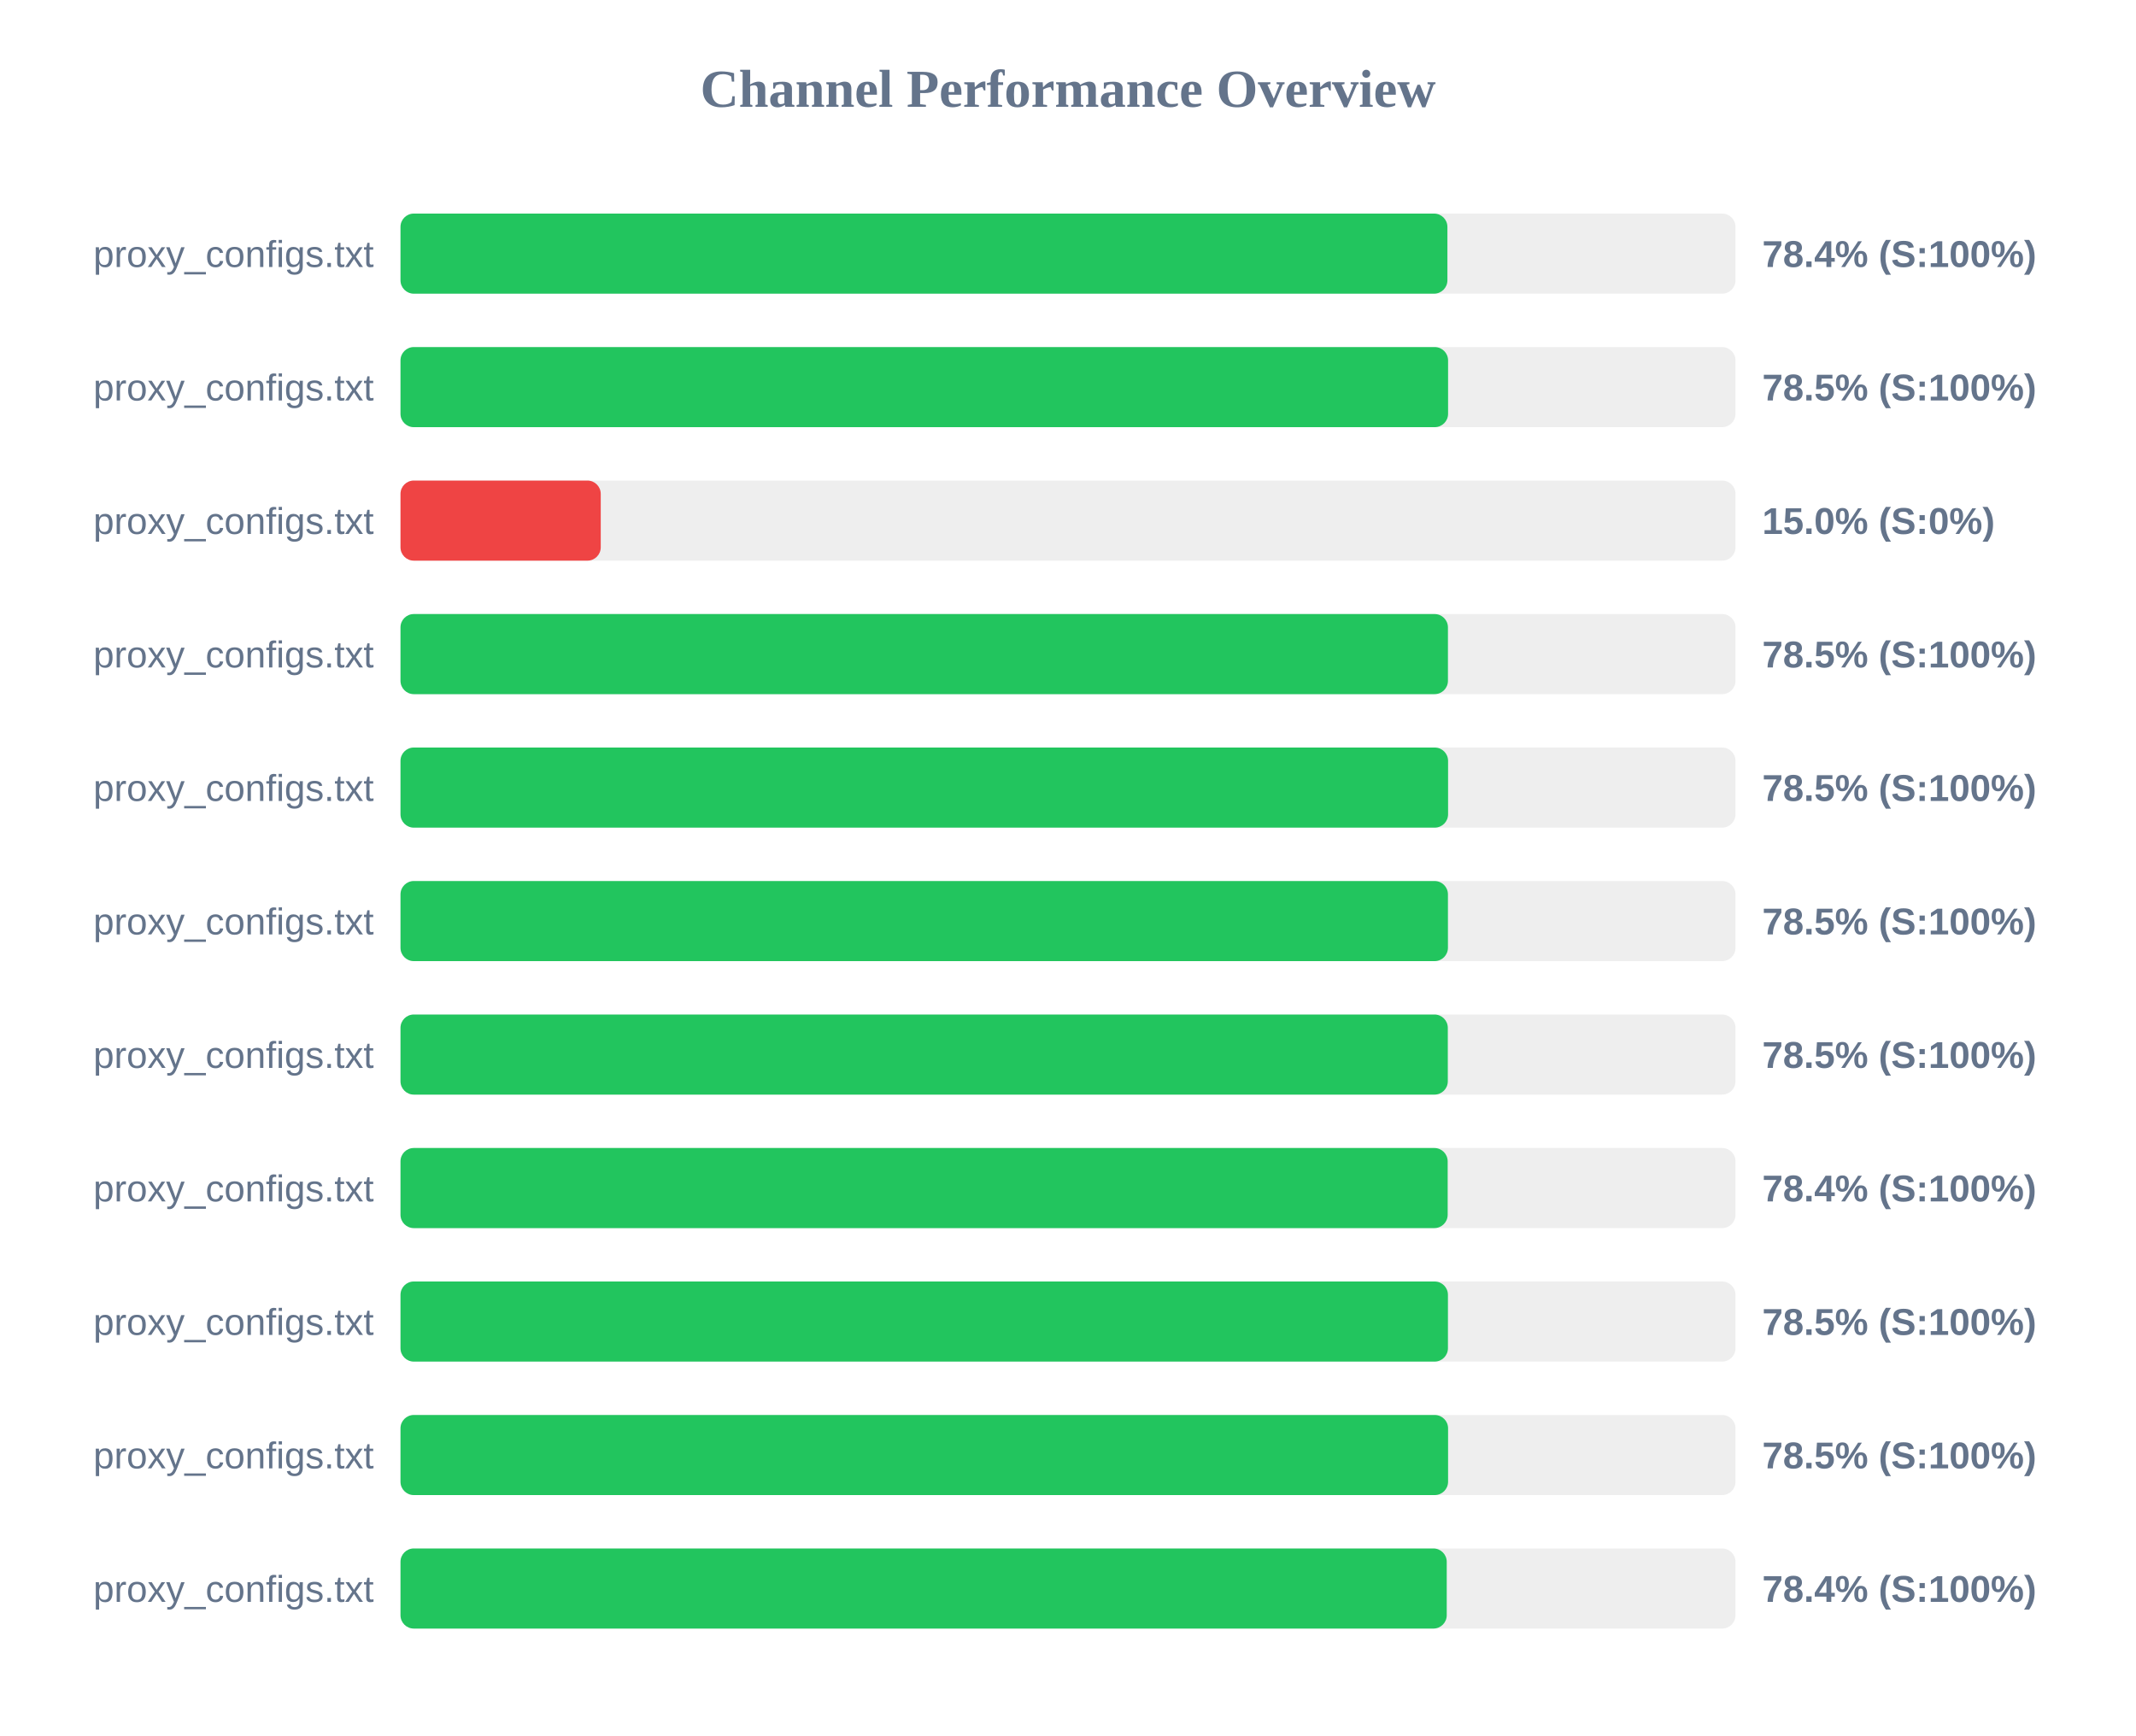
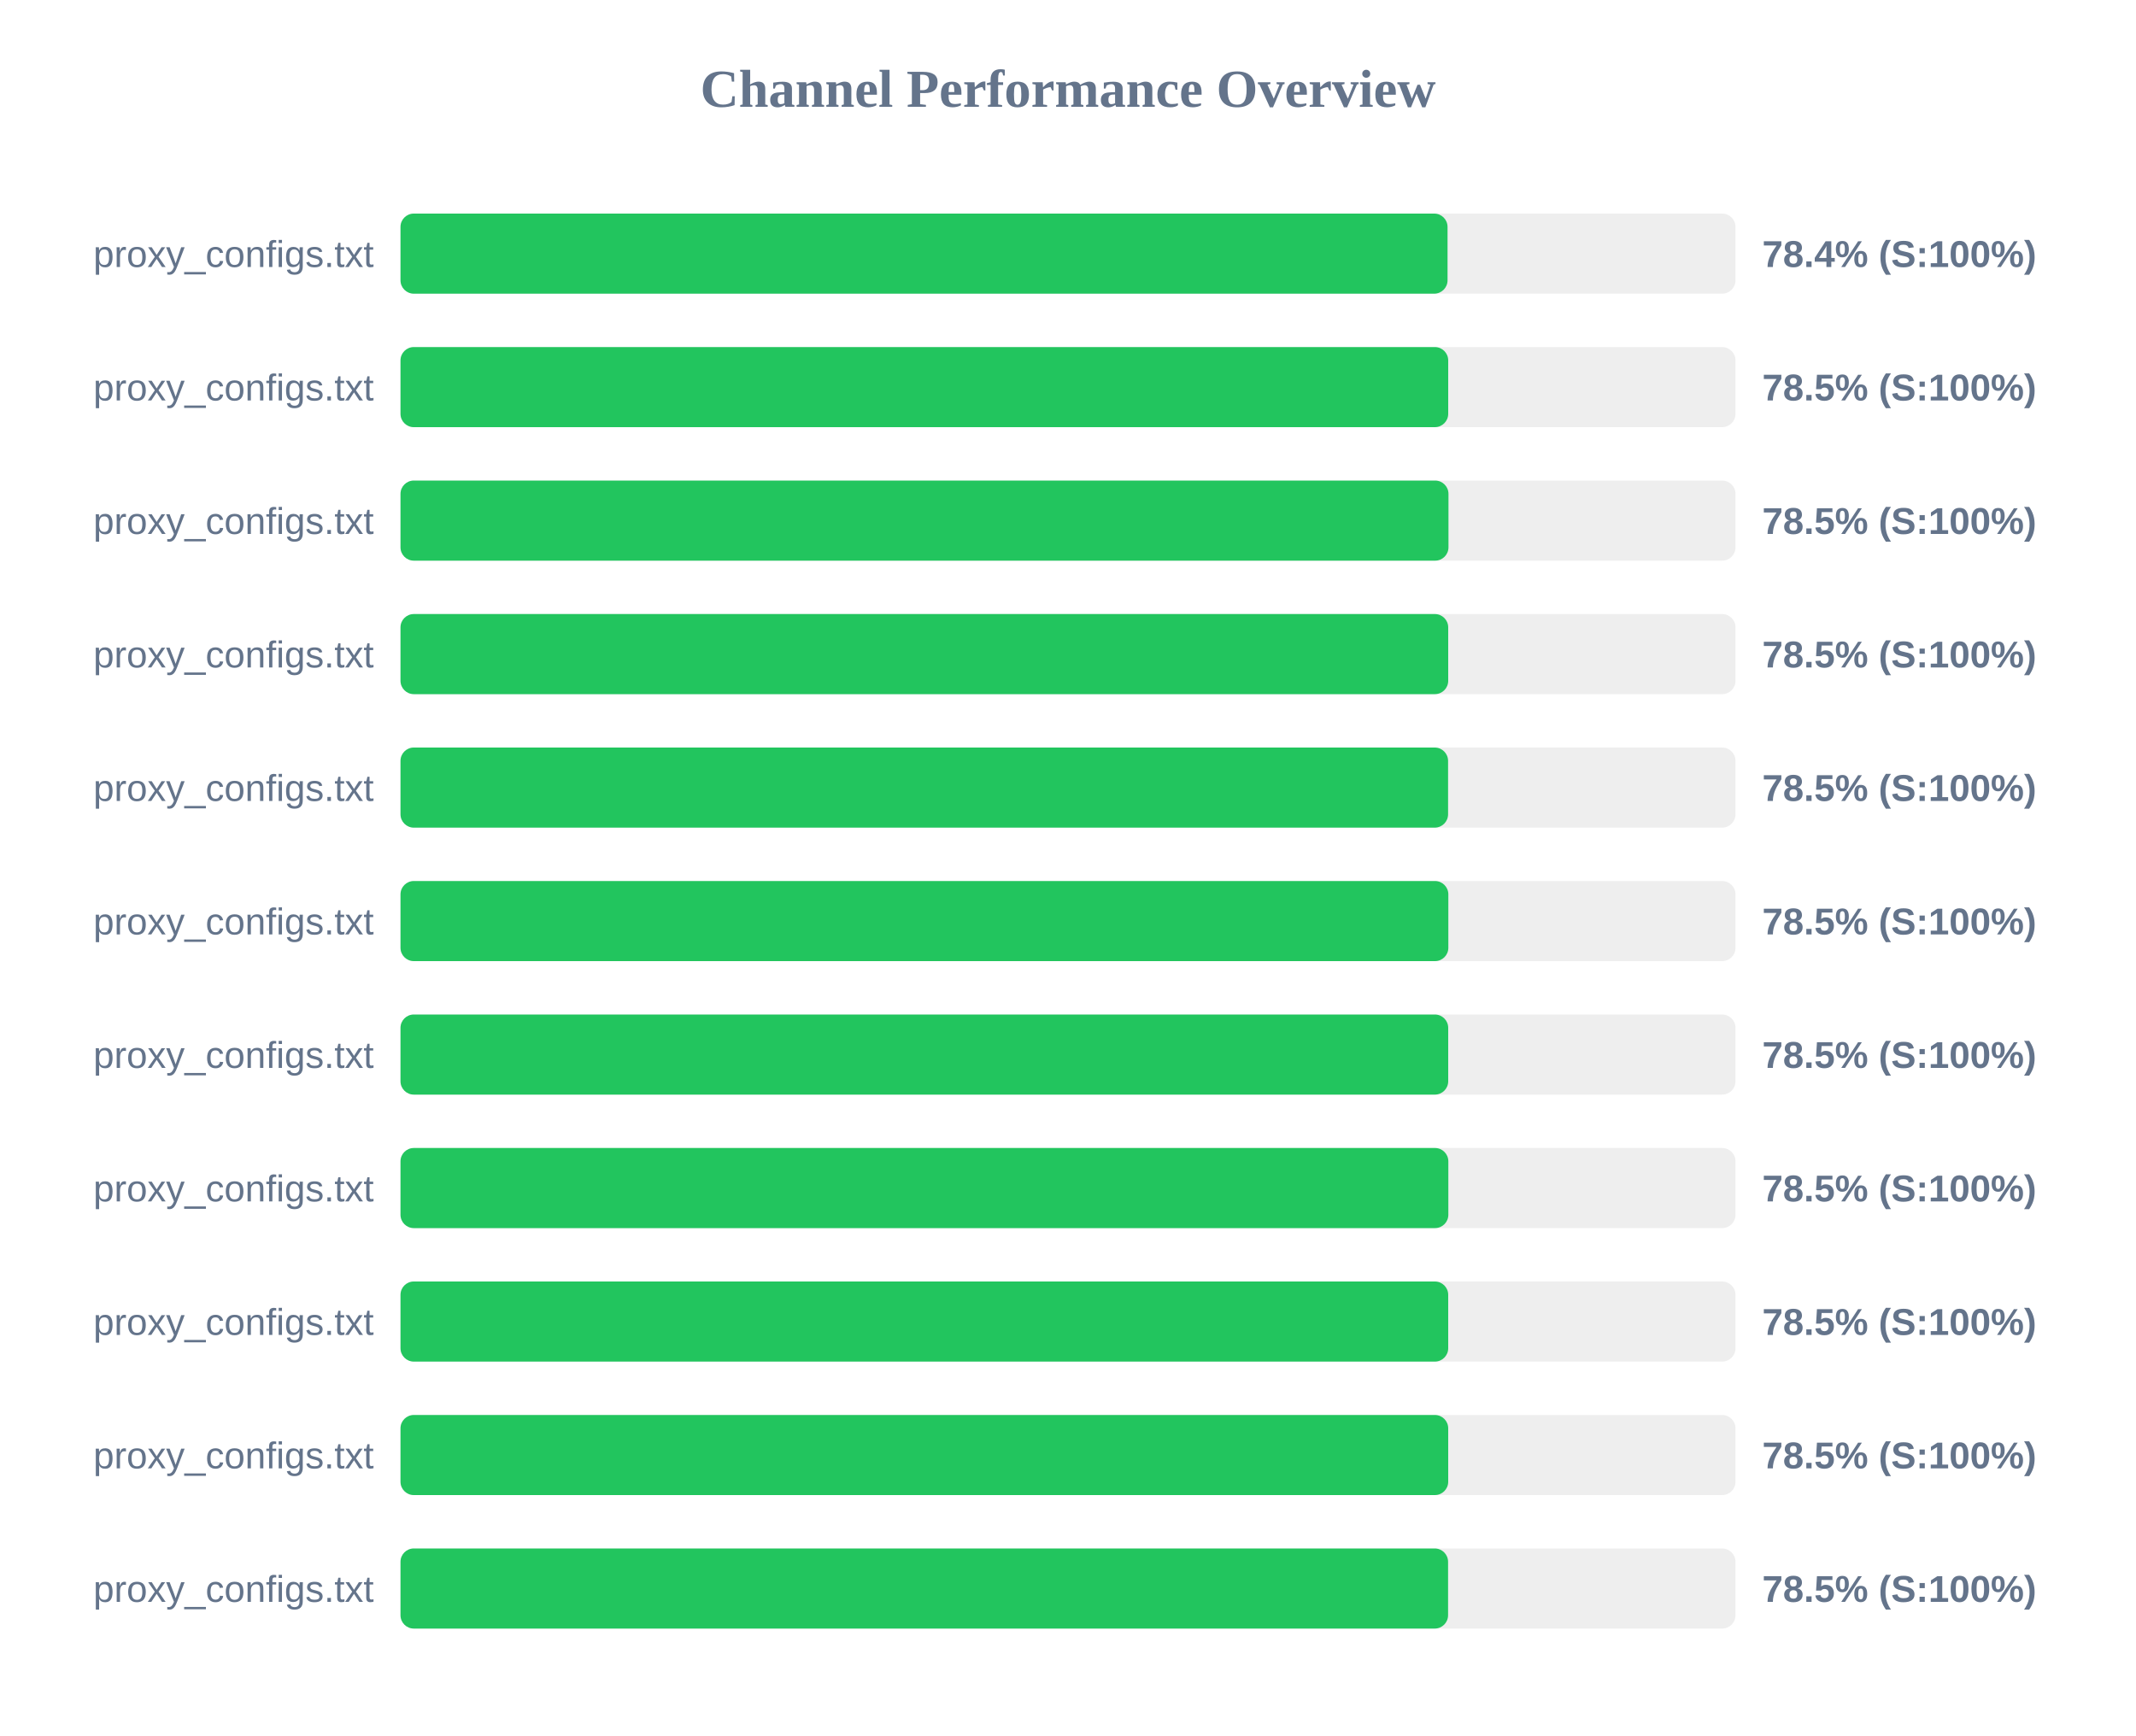
<svg xmlns="http://www.w3.org/2000/svg" width="800" height="650" version="1.1">
  <style>
        .row { font: 14px Arial; fill: #64748b; }
        .score { font: bold 14px Arial; fill: #64748b; }
    </style>
  <text x="400" y="40" text-anchor="middle" font-size="20px" font-weight="bold" fill="#64748b">Channel Performance Overview</text>
  <rect x="150" y="80" width="500" height="30" fill="#eee" rx="5" />
-   <rect x="150" y="80" width="392.1" height="30" fill="#22c55e" rx="5" />
+   <rect x="150" y="80" width="392.15" height="30" fill="#22c55e" rx="5" />
  <text x="140" y="100" text-anchor="end" class="row">proxy_configs.txt</text>
  <text x="660" y="100" text-anchor="start" class="score">78.4% (S:100%)</text>
  <rect x="150" y="130" width="500" height="30" fill="#eee" rx="5" />
-   <rect x="150" y="130" width="392.35" height="30" fill="#22c55e" rx="5" />
+   <rect x="150" y="130" width="392.4" height="30" fill="#22c55e" rx="5" />
  <text x="140" y="150" text-anchor="end" class="row">proxy_configs.txt</text>
  <text x="660" y="150" text-anchor="start" class="score">78.5% (S:100%)</text>
  <rect x="150" y="180" width="500" height="30" fill="#eee" rx="5" />
-   <rect x="150" y="180" width="75.0" height="30" fill="#ef4444" rx="5" />
+   <rect x="150" y="180" width="392.5" height="30" fill="#22c55e" rx="5" />
  <text x="140" y="200" text-anchor="end" class="row">proxy_configs.txt</text>
-   <text x="660" y="200" text-anchor="start" class="score">15.0% (S:0%)</text>
+   <text x="660" y="200" text-anchor="start" class="score">78.5% (S:100%)</text>
  <rect x="150" y="230" width="500" height="30" fill="#eee" rx="5" />
-   <rect x="150" y="230" width="392.3" height="30" fill="#22c55e" rx="5" />
+   <rect x="150" y="230" width="392.4" height="30" fill="#22c55e" rx="5" />
  <text x="140" y="250" text-anchor="end" class="row">proxy_configs.txt</text>
  <text x="660" y="250" text-anchor="start" class="score">78.5% (S:100%)</text>
  <rect x="150" y="280" width="500" height="30" fill="#eee" rx="5" />
  <rect x="150" y="280" width="392.35" height="30" fill="#22c55e" rx="5" />
  <text x="140" y="300" text-anchor="end" class="row">proxy_configs.txt</text>
  <text x="660" y="300" text-anchor="start" class="score">78.5% (S:100%)</text>
  <rect x="150" y="330" width="500" height="30" fill="#eee" rx="5" />
-   <rect x="150" y="330" width="392.3" height="30" fill="#22c55e" rx="5" />
+   <rect x="150" y="330" width="392.45" height="30" fill="#22c55e" rx="5" />
  <text x="140" y="350" text-anchor="end" class="row">proxy_configs.txt</text>
  <text x="660" y="350" text-anchor="start" class="score">78.5% (S:100%)</text>
  <rect x="150" y="380" width="500" height="30" fill="#eee" rx="5" />
-   <rect x="150" y="380" width="392.25" height="30" fill="#22c55e" rx="5" />
+   <rect x="150" y="380" width="392.4" height="30" fill="#22c55e" rx="5" />
  <text x="140" y="400" text-anchor="end" class="row">proxy_configs.txt</text>
  <text x="660" y="400" text-anchor="start" class="score">78.5% (S:100%)</text>
  <rect x="150" y="430" width="500" height="30" fill="#eee" rx="5" />
-   <rect x="150" y="430" width="392.2" height="30" fill="#22c55e" rx="5" />
+   <rect x="150" y="430" width="392.45" height="30" fill="#22c55e" rx="5" />
  <text x="140" y="450" text-anchor="end" class="row">proxy_configs.txt</text>
-   <text x="660" y="450" text-anchor="start" class="score">78.4% (S:100%)</text>
+   <text x="660" y="450" text-anchor="start" class="score">78.5% (S:100%)</text>
  <rect x="150" y="480" width="500" height="30" fill="#eee" rx="5" />
-   <rect x="150" y="480" width="392.3" height="30" fill="#22c55e" rx="5" />
+   <rect x="150" y="480" width="392.4" height="30" fill="#22c55e" rx="5" />
  <text x="140" y="500" text-anchor="end" class="row">proxy_configs.txt</text>
  <text x="660" y="500" text-anchor="start" class="score">78.5% (S:100%)</text>
  <rect x="150" y="530" width="500" height="30" fill="#eee" rx="5" />
-   <rect x="150" y="530" width="392.35" height="30" fill="#22c55e" rx="5" />
+   <rect x="150" y="530" width="392.4" height="30" fill="#22c55e" rx="5" />
  <text x="140" y="550" text-anchor="end" class="row">proxy_configs.txt</text>
  <text x="660" y="550" text-anchor="start" class="score">78.5% (S:100%)</text>
  <rect x="150" y="580" width="500" height="30" fill="#eee" rx="5" />
-   <rect x="150" y="580" width="391.85" height="30" fill="#22c55e" rx="5" />
+   <rect x="150" y="580" width="392.35" height="30" fill="#22c55e" rx="5" />
  <text x="140" y="600" text-anchor="end" class="row">proxy_configs.txt</text>
-   <text x="660" y="600" text-anchor="start" class="score">78.4% (S:100%)</text>
+   <text x="660" y="600" text-anchor="start" class="score">78.5% (S:100%)</text>
</svg>
